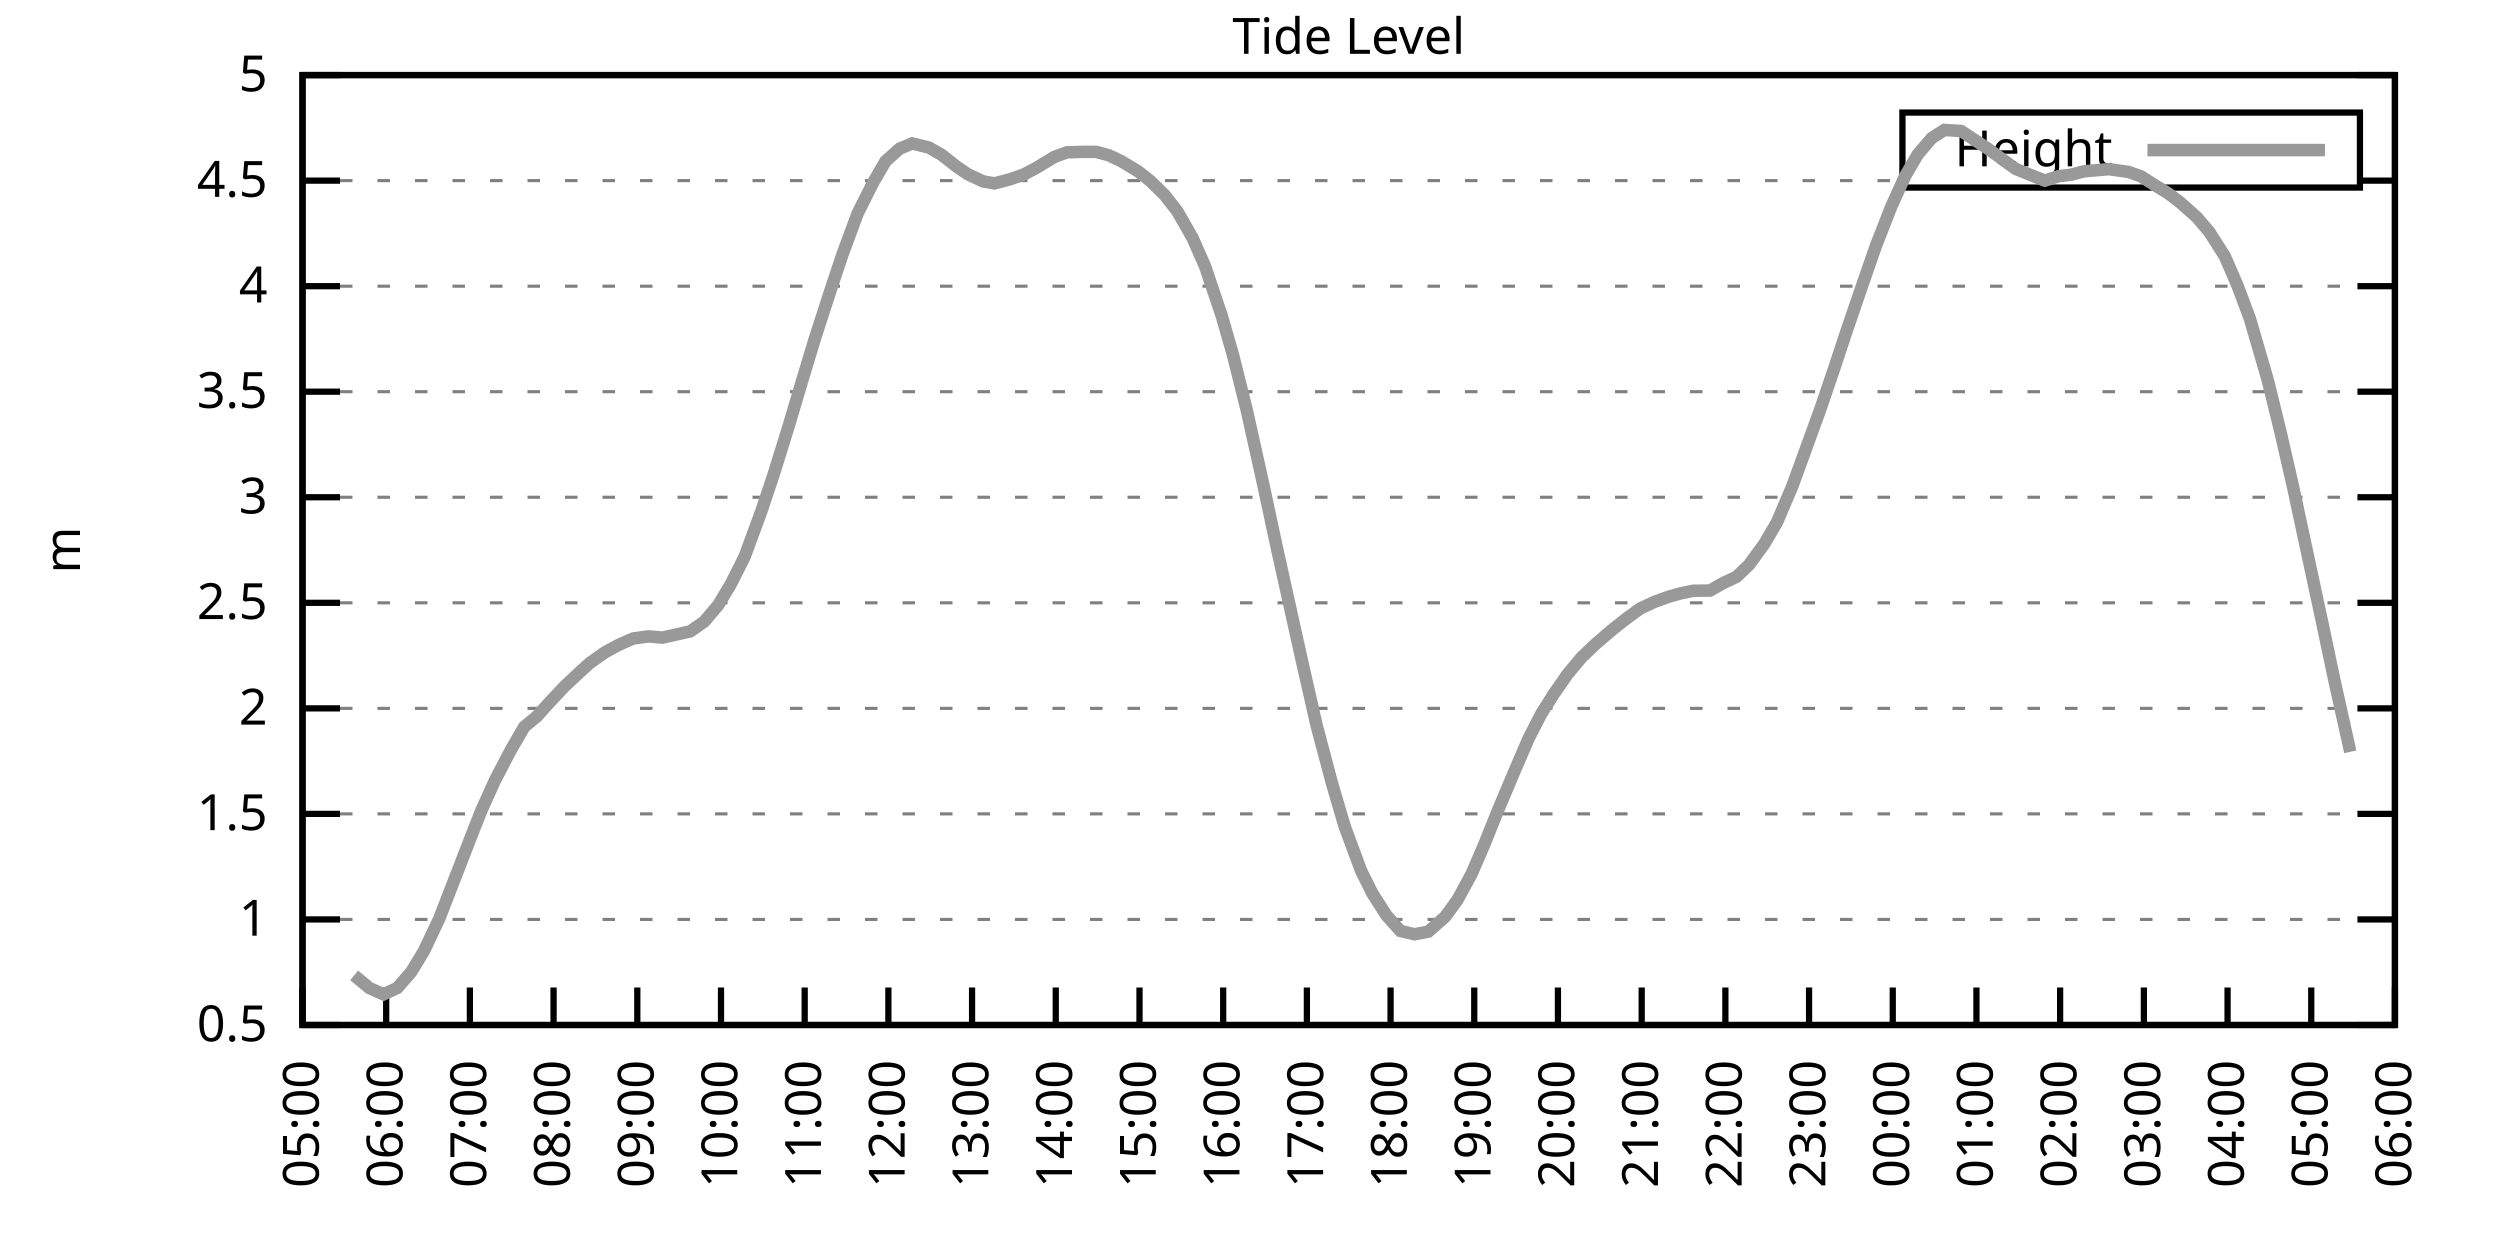
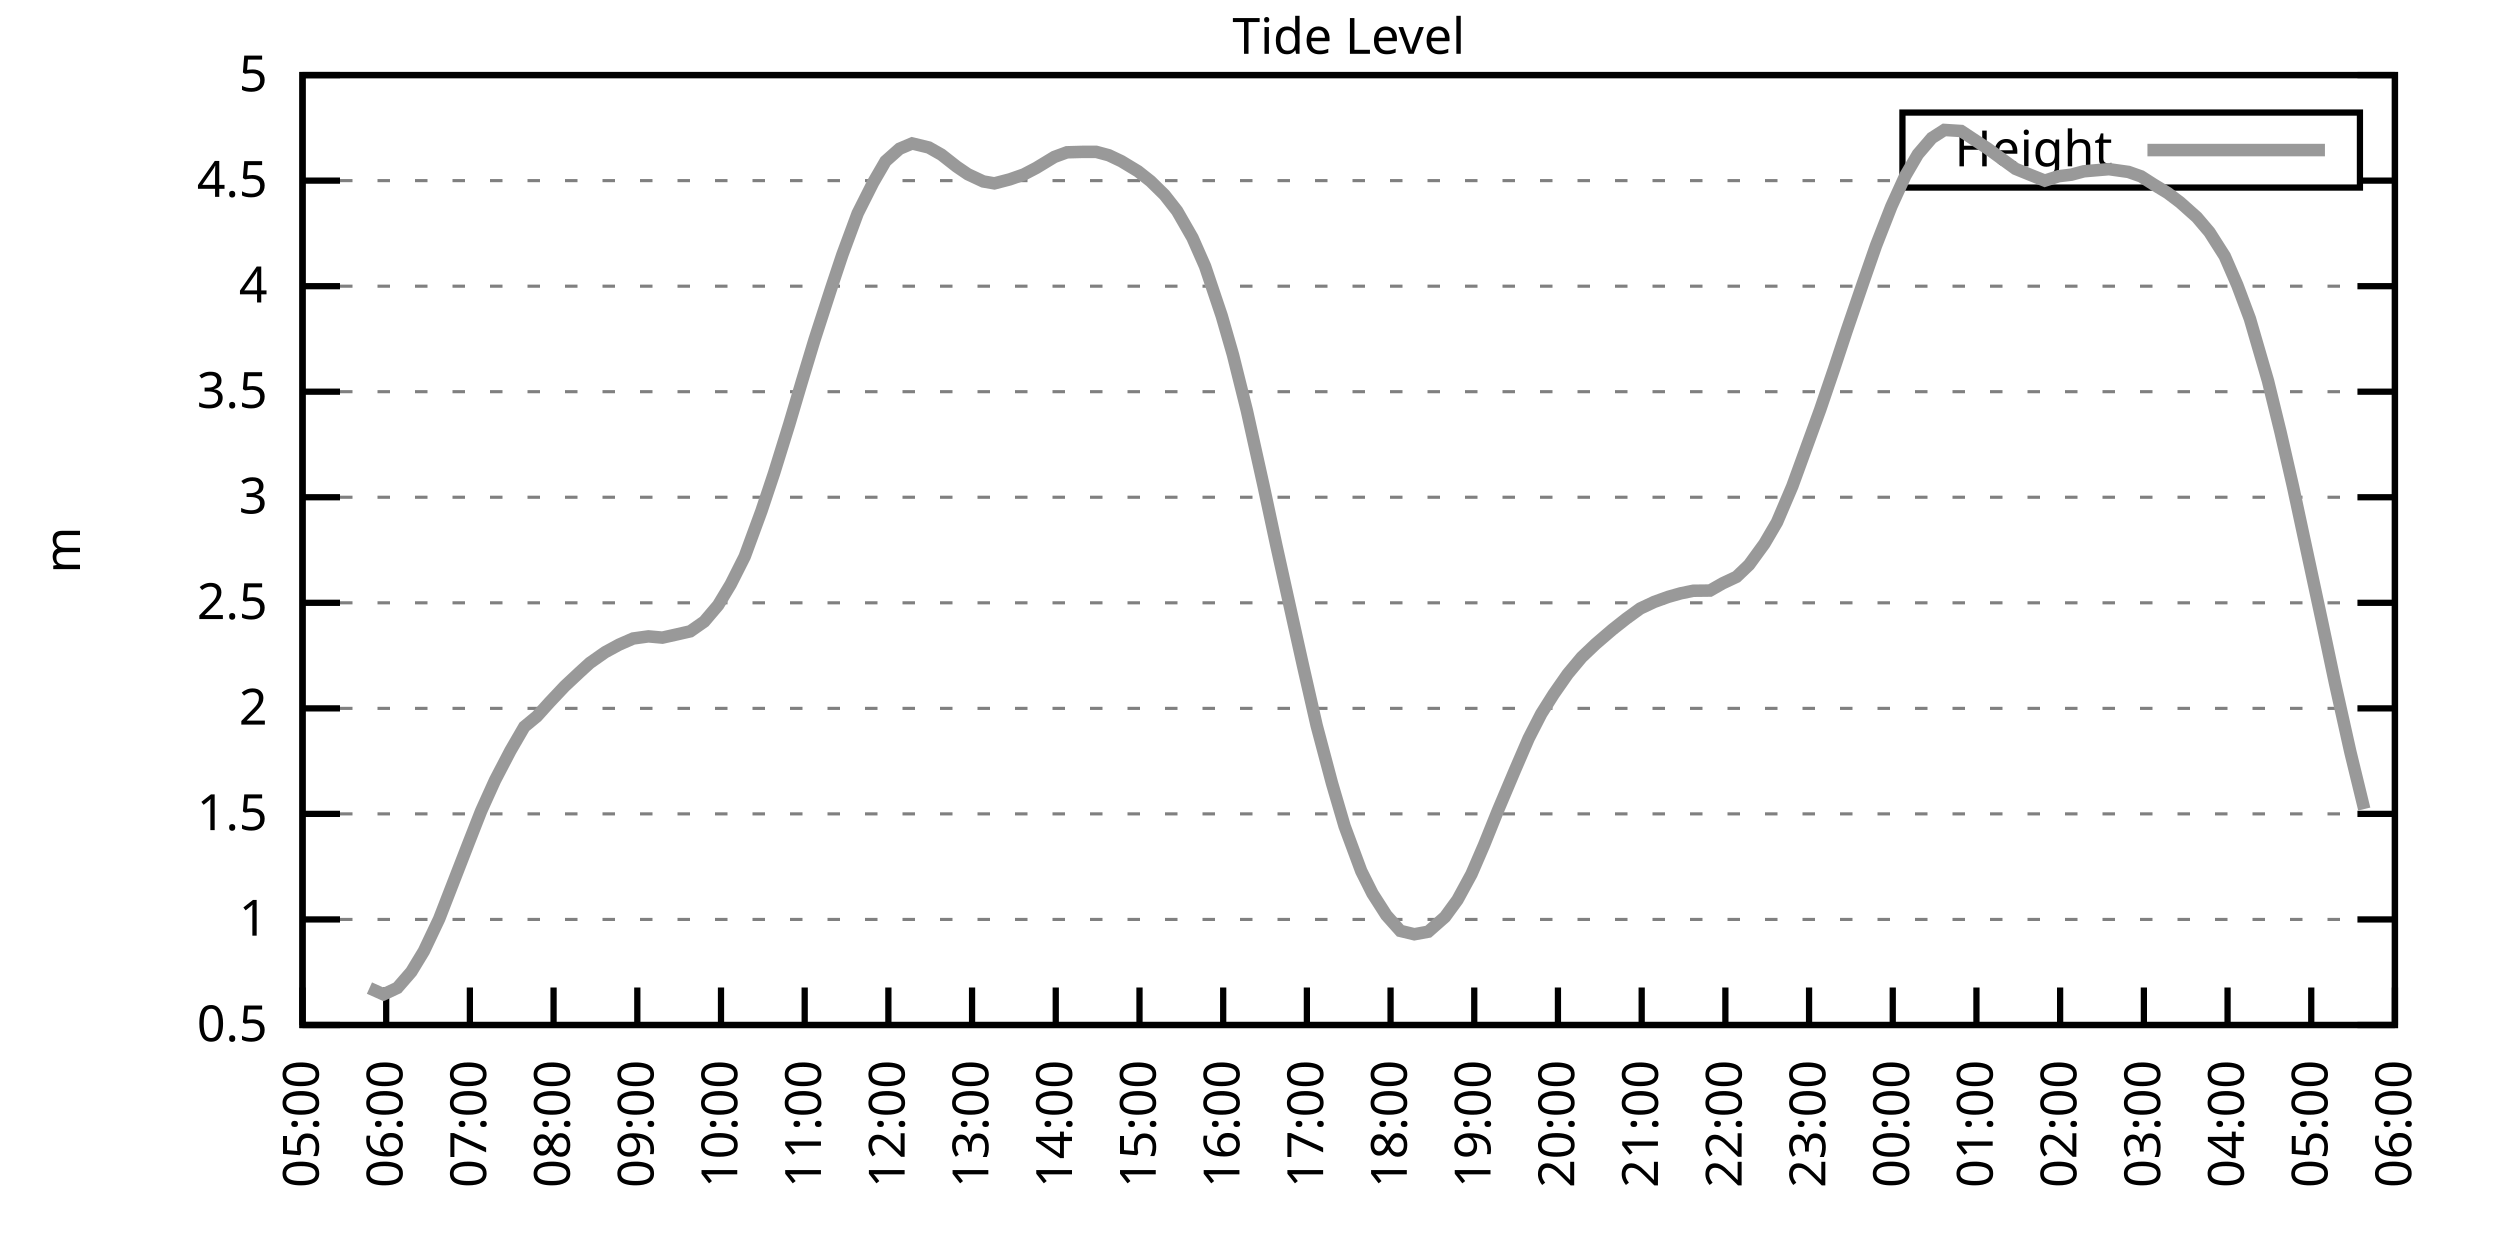
<svg xmlns="http://www.w3.org/2000/svg" xmlns:xlink="http://www.w3.org/1999/xlink" width="400" height="200" viewBox="0 0 400 200">
  <g id="gnuplot_canvas">
    <rect x="0" y="0" width="400" height="200" fill="none" />
    <defs>
      <circle id="gpDot" r="0.5" stroke-width="0.5" stroke="currentColor" />
      <path id="gpPt0" stroke-width="0.333" stroke="currentColor" d="M-1,0 h2 M0,-1 v2" />
      <path id="gpPt1" stroke-width="0.333" stroke="currentColor" d="M-1,-1 L1,1 M1,-1 L-1,1" />
      <path id="gpPt2" stroke-width="0.333" stroke="currentColor" d="M-1,0 L1,0 M0,-1 L0,1 M-1,-1 L1,1 M-1,1 L1,-1" />
      <rect id="gpPt3" stroke-width="0.333" stroke="currentColor" x="-1" y="-1" width="2" height="2" />
      <rect id="gpPt4" stroke-width="0.333" stroke="currentColor" fill="currentColor" x="-1" y="-1" width="2" height="2" />
      <circle id="gpPt5" stroke-width="0.333" stroke="currentColor" cx="0" cy="0" r="1" />
      <use xlink:href="#gpPt5" id="gpPt6" fill="currentColor" stroke="none" />
      <path id="gpPt7" stroke-width="0.333" stroke="currentColor" d="M0,-1.33 L-1.33,0.67 L1.33,0.67 z" />
      <use xlink:href="#gpPt7" id="gpPt8" fill="currentColor" stroke="none" />
      <use xlink:href="#gpPt7" id="gpPt9" stroke="currentColor" transform="rotate(180)" />
      <use xlink:href="#gpPt9" id="gpPt10" fill="currentColor" stroke="none" />
      <use xlink:href="#gpPt3" id="gpPt11" stroke="currentColor" transform="rotate(45)" />
      <use xlink:href="#gpPt11" id="gpPt12" fill="currentColor" stroke="none" />
      <path id="gpPt13" stroke-width="0.333" stroke="currentColor" d="M0,1.330 L1.265,0.411 L0.782,-1.067 L-0.782,-1.076 L-1.265,0.411 z" />
      <use xlink:href="#gpPt13" id="gpPt14" fill="currentColor" stroke="none" />
      <filter id="textbox" filterUnits="objectBoundingBox" x="0" y="0" height="1" width="1">
        <feFlood flood-color="white" flood-opacity="1" result="bgnd" />
        <feComposite in="SourceGraphic" in2="bgnd" operator="atop" />
      </filter>
      <filter id="greybox" filterUnits="objectBoundingBox" x="0" y="0" height="1" width="1">
        <feFlood flood-color="lightgrey" flood-opacity="1" result="grey" />
        <feComposite in="SourceGraphic" in2="grey" operator="atop" />
      </filter>
    </defs>
    <g fill="none" color="white" stroke="currentColor" stroke-width="1.00" stroke-linecap="butt" stroke-linejoin="miter">
</g>
    <g fill="none" color="black" stroke="currentColor" stroke-width="1.00" stroke-linecap="butt" stroke-linejoin="miter">
      <g stroke="none" shape-rendering="crispEdges">
        <polygon fill="rgb(255, 255, 255)" points="48.40,164.00 383.18,164.00 383.18,12.02 48.40,12.02 " />
      </g>
    </g>
    <g fill="none" color="black" stroke="currentColor" stroke-width="1.00" stroke-linecap="butt" stroke-linejoin="miter">
</g>
    <g fill="none" color="black" stroke="black" stroke-width="0.50" stroke-linecap="butt" stroke-linejoin="miter">
</g>
    <g fill="none" color="gray" stroke="currentColor" stroke-width="0.50" stroke-linecap="butt" stroke-linejoin="miter">
      <path stroke="gray" stroke-dasharray="2,4" class="gridline" d="M48.40,164.00 L383.19,164.00  " />
    </g>
    <g fill="none" color="gray" stroke="gray" stroke-width="1.00" stroke-linecap="butt" stroke-linejoin="miter">
</g>
    <g fill="none" color="black" stroke="currentColor" stroke-width="1.00" stroke-linecap="butt" stroke-linejoin="miter">
      <path stroke="black" d="M48.40,164.00 L54.40,164.00 M383.19,164.00 L377.19,164.00  " />
      <g transform="translate(42.80,166.60)" stroke="none" fill="black" font-family="Sans" font-size="8.00" text-anchor="end">
        <text>
          <tspan font-family="Sans"> 0.5</tspan>
        </text>
      </g>
    </g>
    <g fill="none" color="black" stroke="currentColor" stroke-width="1.00" stroke-linecap="butt" stroke-linejoin="miter">
</g>
    <g fill="none" color="black" stroke="black" stroke-width="0.50" stroke-linecap="butt" stroke-linejoin="miter">
</g>
    <g fill="none" color="gray" stroke="currentColor" stroke-width="0.50" stroke-linecap="butt" stroke-linejoin="miter">
      <path stroke="gray" stroke-dasharray="2,4" class="gridline" d="M48.40,147.11 L383.19,147.11  " />
    </g>
    <g fill="none" color="gray" stroke="gray" stroke-width="1.00" stroke-linecap="butt" stroke-linejoin="miter">
</g>
    <g fill="none" color="black" stroke="currentColor" stroke-width="1.00" stroke-linecap="butt" stroke-linejoin="miter">
      <path stroke="black" d="M48.40,147.11 L54.40,147.11 M383.19,147.11 L377.19,147.11  " />
      <g transform="translate(42.80,149.71)" stroke="none" fill="black" font-family="Sans" font-size="8.00" text-anchor="end">
        <text>
          <tspan font-family="Sans"> 1</tspan>
        </text>
      </g>
    </g>
    <g fill="none" color="black" stroke="currentColor" stroke-width="1.00" stroke-linecap="butt" stroke-linejoin="miter">
</g>
    <g fill="none" color="black" stroke="black" stroke-width="0.50" stroke-linecap="butt" stroke-linejoin="miter">
</g>
    <g fill="none" color="gray" stroke="currentColor" stroke-width="0.50" stroke-linecap="butt" stroke-linejoin="miter">
      <path stroke="gray" stroke-dasharray="2,4" class="gridline" d="M48.40,130.22 L383.19,130.22  " />
    </g>
    <g fill="none" color="gray" stroke="gray" stroke-width="1.00" stroke-linecap="butt" stroke-linejoin="miter">
</g>
    <g fill="none" color="black" stroke="currentColor" stroke-width="1.00" stroke-linecap="butt" stroke-linejoin="miter">
      <path stroke="black" d="M48.40,130.22 L54.40,130.22 M383.19,130.22 L377.19,130.22  " />
      <g transform="translate(42.80,132.82)" stroke="none" fill="black" font-family="Sans" font-size="8.00" text-anchor="end">
        <text>
          <tspan font-family="Sans"> 1.5</tspan>
        </text>
      </g>
    </g>
    <g fill="none" color="black" stroke="currentColor" stroke-width="1.00" stroke-linecap="butt" stroke-linejoin="miter">
</g>
    <g fill="none" color="black" stroke="black" stroke-width="0.50" stroke-linecap="butt" stroke-linejoin="miter">
</g>
    <g fill="none" color="gray" stroke="currentColor" stroke-width="0.50" stroke-linecap="butt" stroke-linejoin="miter">
      <path stroke="gray" stroke-dasharray="2,4" class="gridline" d="M48.40,113.34 L383.19,113.34  " />
    </g>
    <g fill="none" color="gray" stroke="gray" stroke-width="1.00" stroke-linecap="butt" stroke-linejoin="miter">
</g>
    <g fill="none" color="black" stroke="currentColor" stroke-width="1.00" stroke-linecap="butt" stroke-linejoin="miter">
      <path stroke="black" d="M48.40,113.34 L54.40,113.34 M383.19,113.34 L377.19,113.34  " />
      <g transform="translate(42.80,115.94)" stroke="none" fill="black" font-family="Sans" font-size="8.00" text-anchor="end">
        <text>
          <tspan font-family="Sans"> 2</tspan>
        </text>
      </g>
    </g>
    <g fill="none" color="black" stroke="currentColor" stroke-width="1.00" stroke-linecap="butt" stroke-linejoin="miter">
</g>
    <g fill="none" color="black" stroke="black" stroke-width="0.50" stroke-linecap="butt" stroke-linejoin="miter">
</g>
    <g fill="none" color="gray" stroke="currentColor" stroke-width="0.50" stroke-linecap="butt" stroke-linejoin="miter">
      <path stroke="gray" stroke-dasharray="2,4" class="gridline" d="M48.40,96.45 L383.19,96.45  " />
    </g>
    <g fill="none" color="gray" stroke="gray" stroke-width="1.00" stroke-linecap="butt" stroke-linejoin="miter">
</g>
    <g fill="none" color="black" stroke="currentColor" stroke-width="1.00" stroke-linecap="butt" stroke-linejoin="miter">
      <path stroke="black" d="M48.40,96.45 L54.40,96.45 M383.19,96.45 L377.19,96.45  " />
      <g transform="translate(42.80,99.05)" stroke="none" fill="black" font-family="Sans" font-size="8.00" text-anchor="end">
        <text>
          <tspan font-family="Sans"> 2.5</tspan>
        </text>
      </g>
    </g>
    <g fill="none" color="black" stroke="currentColor" stroke-width="1.00" stroke-linecap="butt" stroke-linejoin="miter">
</g>
    <g fill="none" color="black" stroke="black" stroke-width="0.50" stroke-linecap="butt" stroke-linejoin="miter">
</g>
    <g fill="none" color="gray" stroke="currentColor" stroke-width="0.50" stroke-linecap="butt" stroke-linejoin="miter">
      <path stroke="gray" stroke-dasharray="2,4" class="gridline" d="M48.40,79.56 L383.19,79.56  " />
    </g>
    <g fill="none" color="gray" stroke="gray" stroke-width="1.00" stroke-linecap="butt" stroke-linejoin="miter">
</g>
    <g fill="none" color="black" stroke="currentColor" stroke-width="1.00" stroke-linecap="butt" stroke-linejoin="miter">
      <path stroke="black" d="M48.40,79.56 L54.40,79.56 M383.19,79.56 L377.19,79.56  " />
      <g transform="translate(42.80,82.16)" stroke="none" fill="black" font-family="Sans" font-size="8.00" text-anchor="end">
        <text>
          <tspan font-family="Sans"> 3</tspan>
        </text>
      </g>
    </g>
    <g fill="none" color="black" stroke="currentColor" stroke-width="1.00" stroke-linecap="butt" stroke-linejoin="miter">
</g>
    <g fill="none" color="black" stroke="black" stroke-width="0.50" stroke-linecap="butt" stroke-linejoin="miter">
</g>
    <g fill="none" color="gray" stroke="currentColor" stroke-width="0.50" stroke-linecap="butt" stroke-linejoin="miter">
      <path stroke="gray" stroke-dasharray="2,4" class="gridline" d="M48.40,62.67 L383.19,62.67  " />
    </g>
    <g fill="none" color="gray" stroke="gray" stroke-width="1.00" stroke-linecap="butt" stroke-linejoin="miter">
</g>
    <g fill="none" color="black" stroke="currentColor" stroke-width="1.00" stroke-linecap="butt" stroke-linejoin="miter">
      <path stroke="black" d="M48.40,62.67 L54.40,62.67 M383.19,62.67 L377.19,62.67  " />
      <g transform="translate(42.80,65.27)" stroke="none" fill="black" font-family="Sans" font-size="8.00" text-anchor="end">
        <text>
          <tspan font-family="Sans"> 3.5</tspan>
        </text>
      </g>
    </g>
    <g fill="none" color="black" stroke="currentColor" stroke-width="1.00" stroke-linecap="butt" stroke-linejoin="miter">
</g>
    <g fill="none" color="black" stroke="black" stroke-width="0.50" stroke-linecap="butt" stroke-linejoin="miter">
</g>
    <g fill="none" color="gray" stroke="currentColor" stroke-width="0.50" stroke-linecap="butt" stroke-linejoin="miter">
      <path stroke="gray" stroke-dasharray="2,4" class="gridline" d="M48.40,45.79 L383.19,45.79  " />
    </g>
    <g fill="none" color="gray" stroke="gray" stroke-width="1.00" stroke-linecap="butt" stroke-linejoin="miter">
</g>
    <g fill="none" color="black" stroke="currentColor" stroke-width="1.00" stroke-linecap="butt" stroke-linejoin="miter">
      <path stroke="black" d="M48.40,45.79 L54.40,45.79 M383.19,45.79 L377.19,45.79  " />
      <g transform="translate(42.80,48.39)" stroke="none" fill="black" font-family="Sans" font-size="8.00" text-anchor="end">
        <text>
          <tspan font-family="Sans"> 4</tspan>
        </text>
      </g>
    </g>
    <g fill="none" color="black" stroke="currentColor" stroke-width="1.00" stroke-linecap="butt" stroke-linejoin="miter">
</g>
    <g fill="none" color="black" stroke="black" stroke-width="0.50" stroke-linecap="butt" stroke-linejoin="miter">
</g>
    <g fill="none" color="gray" stroke="currentColor" stroke-width="0.50" stroke-linecap="butt" stroke-linejoin="miter">
      <path stroke="gray" stroke-dasharray="2,4" class="gridline" d="M48.40,28.90 L304.39,28.90 M377.59,28.90 L383.19,28.90  " />
    </g>
    <g fill="none" color="gray" stroke="gray" stroke-width="1.00" stroke-linecap="butt" stroke-linejoin="miter">
</g>
    <g fill="none" color="black" stroke="currentColor" stroke-width="1.00" stroke-linecap="butt" stroke-linejoin="miter">
      <path stroke="black" d="M48.40,28.90 L54.40,28.90 M383.19,28.90 L377.19,28.90  " />
      <g transform="translate(42.80,31.50)" stroke="none" fill="black" font-family="Sans" font-size="8.00" text-anchor="end">
        <text>
          <tspan font-family="Sans"> 4.5</tspan>
        </text>
      </g>
    </g>
    <g fill="none" color="black" stroke="currentColor" stroke-width="1.00" stroke-linecap="butt" stroke-linejoin="miter">
</g>
    <g fill="none" color="black" stroke="black" stroke-width="0.50" stroke-linecap="butt" stroke-linejoin="miter">
</g>
    <g fill="none" color="gray" stroke="currentColor" stroke-width="0.50" stroke-linecap="butt" stroke-linejoin="miter">
      <path stroke="gray" stroke-dasharray="2,4" class="gridline" d="M48.40,12.01 L383.19,12.01  " />
    </g>
    <g fill="none" color="gray" stroke="gray" stroke-width="1.00" stroke-linecap="butt" stroke-linejoin="miter">
</g>
    <g fill="none" color="black" stroke="currentColor" stroke-width="1.00" stroke-linecap="butt" stroke-linejoin="miter">
      <path stroke="black" d="M48.40,12.01 L54.40,12.01 M383.19,12.01 L377.19,12.01  " />
      <g transform="translate(42.80,14.61)" stroke="none" fill="black" font-family="Sans" font-size="8.00" text-anchor="end">
        <text>
          <tspan font-family="Sans"> 5</tspan>
        </text>
      </g>
    </g>
    <g fill="none" color="black" stroke="currentColor" stroke-width="1.00" stroke-linecap="butt" stroke-linejoin="miter">
      <path stroke="black" d="M48.40,164.00 L48.40,158.00  " />
      <g transform="translate(51.00,169.60) rotate(270.00)" stroke="none" fill="black" font-family="Sans" font-size="8.00" text-anchor="end">
        <text>
          <tspan font-family="Sans">05:00</tspan>
        </text>
      </g>
    </g>
    <g fill="none" color="black" stroke="currentColor" stroke-width="1.00" stroke-linecap="butt" stroke-linejoin="miter">
      <path stroke="black" d="M61.79,164.00 L61.79,158.00  " />
      <g transform="translate(64.39,169.60) rotate(270.00)" stroke="none" fill="black" font-family="Sans" font-size="8.00" text-anchor="end">
        <text>
          <tspan font-family="Sans">06:00</tspan>
        </text>
      </g>
    </g>
    <g fill="none" color="black" stroke="currentColor" stroke-width="1.00" stroke-linecap="butt" stroke-linejoin="miter">
      <path stroke="black" d="M75.18,164.00 L75.18,158.00  " />
      <g transform="translate(77.78,169.60) rotate(270.00)" stroke="none" fill="black" font-family="Sans" font-size="8.00" text-anchor="end">
        <text>
          <tspan font-family="Sans">07:00</tspan>
        </text>
      </g>
    </g>
    <g fill="none" color="black" stroke="currentColor" stroke-width="1.00" stroke-linecap="butt" stroke-linejoin="miter">
      <path stroke="black" d="M88.57,164.00 L88.57,158.00  " />
      <g transform="translate(91.17,169.60) rotate(270.00)" stroke="none" fill="black" font-family="Sans" font-size="8.00" text-anchor="end">
        <text>
          <tspan font-family="Sans">08:00</tspan>
        </text>
      </g>
    </g>
    <g fill="none" color="black" stroke="currentColor" stroke-width="1.00" stroke-linecap="butt" stroke-linejoin="miter">
      <path stroke="black" d="M101.97,164.00 L101.97,158.00  " />
      <g transform="translate(104.57,169.60) rotate(270.00)" stroke="none" fill="black" font-family="Sans" font-size="8.00" text-anchor="end">
        <text>
          <tspan font-family="Sans">09:00</tspan>
        </text>
      </g>
    </g>
    <g fill="none" color="black" stroke="currentColor" stroke-width="1.00" stroke-linecap="butt" stroke-linejoin="miter">
      <path stroke="black" d="M115.36,164.00 L115.36,158.00  " />
      <g transform="translate(117.96,169.60) rotate(270.00)" stroke="none" fill="black" font-family="Sans" font-size="8.00" text-anchor="end">
        <text>
          <tspan font-family="Sans">10:00</tspan>
        </text>
      </g>
    </g>
    <g fill="none" color="black" stroke="currentColor" stroke-width="1.00" stroke-linecap="butt" stroke-linejoin="miter">
      <path stroke="black" d="M128.75,164.00 L128.75,158.00  " />
      <g transform="translate(131.35,169.60) rotate(270.00)" stroke="none" fill="black" font-family="Sans" font-size="8.00" text-anchor="end">
        <text>
          <tspan font-family="Sans">11:00</tspan>
        </text>
      </g>
    </g>
    <g fill="none" color="black" stroke="currentColor" stroke-width="1.00" stroke-linecap="butt" stroke-linejoin="miter">
      <path stroke="black" d="M142.14,164.00 L142.14,158.00  " />
      <g transform="translate(144.74,169.60) rotate(270.00)" stroke="none" fill="black" font-family="Sans" font-size="8.00" text-anchor="end">
        <text>
          <tspan font-family="Sans">12:00</tspan>
        </text>
      </g>
    </g>
    <g fill="none" color="black" stroke="currentColor" stroke-width="1.00" stroke-linecap="butt" stroke-linejoin="miter">
      <path stroke="black" d="M155.53,164.00 L155.53,158.00  " />
      <g transform="translate(158.13,169.60) rotate(270.00)" stroke="none" fill="black" font-family="Sans" font-size="8.00" text-anchor="end">
        <text>
          <tspan font-family="Sans">13:00</tspan>
        </text>
      </g>
    </g>
    <g fill="none" color="black" stroke="currentColor" stroke-width="1.00" stroke-linecap="butt" stroke-linejoin="miter">
      <path stroke="black" d="M168.92,164.00 L168.92,158.00  " />
      <g transform="translate(171.52,169.60) rotate(270.00)" stroke="none" fill="black" font-family="Sans" font-size="8.00" text-anchor="end">
        <text>
          <tspan font-family="Sans">14:00</tspan>
        </text>
      </g>
    </g>
    <g fill="none" color="black" stroke="currentColor" stroke-width="1.00" stroke-linecap="butt" stroke-linejoin="miter">
      <path stroke="black" d="M182.32,164.00 L182.32,158.00  " />
      <g transform="translate(184.92,169.60) rotate(270.00)" stroke="none" fill="black" font-family="Sans" font-size="8.00" text-anchor="end">
        <text>
          <tspan font-family="Sans">15:00</tspan>
        </text>
      </g>
    </g>
    <g fill="none" color="black" stroke="currentColor" stroke-width="1.00" stroke-linecap="butt" stroke-linejoin="miter">
      <path stroke="black" d="M195.71,164.00 L195.71,158.00  " />
      <g transform="translate(198.31,169.60) rotate(270.00)" stroke="none" fill="black" font-family="Sans" font-size="8.00" text-anchor="end">
        <text>
          <tspan font-family="Sans">16:00</tspan>
        </text>
      </g>
    </g>
    <g fill="none" color="black" stroke="currentColor" stroke-width="1.00" stroke-linecap="butt" stroke-linejoin="miter">
      <path stroke="black" d="M209.10,164.00 L209.10,158.00  " />
      <g transform="translate(211.70,169.60) rotate(270.00)" stroke="none" fill="black" font-family="Sans" font-size="8.00" text-anchor="end">
        <text>
          <tspan font-family="Sans">17:00</tspan>
        </text>
      </g>
    </g>
    <g fill="none" color="black" stroke="currentColor" stroke-width="1.00" stroke-linecap="butt" stroke-linejoin="miter">
      <path stroke="black" d="M222.49,164.00 L222.49,158.00  " />
      <g transform="translate(225.09,169.60) rotate(270.00)" stroke="none" fill="black" font-family="Sans" font-size="8.00" text-anchor="end">
        <text>
          <tspan font-family="Sans">18:00</tspan>
        </text>
      </g>
    </g>
    <g fill="none" color="black" stroke="currentColor" stroke-width="1.00" stroke-linecap="butt" stroke-linejoin="miter">
      <path stroke="black" d="M235.88,164.00 L235.88,158.00  " />
      <g transform="translate(238.48,169.60) rotate(270.00)" stroke="none" fill="black" font-family="Sans" font-size="8.00" text-anchor="end">
        <text>
          <tspan font-family="Sans">19:00</tspan>
        </text>
      </g>
    </g>
    <g fill="none" color="black" stroke="currentColor" stroke-width="1.00" stroke-linecap="butt" stroke-linejoin="miter">
      <path stroke="black" d="M249.27,164.00 L249.27,158.00  " />
      <g transform="translate(251.87,169.60) rotate(270.00)" stroke="none" fill="black" font-family="Sans" font-size="8.00" text-anchor="end">
        <text>
          <tspan font-family="Sans">20:00</tspan>
        </text>
      </g>
    </g>
    <g fill="none" color="black" stroke="currentColor" stroke-width="1.00" stroke-linecap="butt" stroke-linejoin="miter">
      <path stroke="black" d="M262.67,164.00 L262.67,158.00  " />
      <g transform="translate(265.27,169.60) rotate(270.00)" stroke="none" fill="black" font-family="Sans" font-size="8.00" text-anchor="end">
        <text>
          <tspan font-family="Sans">21:00</tspan>
        </text>
      </g>
    </g>
    <g fill="none" color="black" stroke="currentColor" stroke-width="1.00" stroke-linecap="butt" stroke-linejoin="miter">
      <path stroke="black" d="M276.06,164.00 L276.06,158.00  " />
      <g transform="translate(278.66,169.60) rotate(270.00)" stroke="none" fill="black" font-family="Sans" font-size="8.00" text-anchor="end">
        <text>
          <tspan font-family="Sans">22:00</tspan>
        </text>
      </g>
    </g>
    <g fill="none" color="black" stroke="currentColor" stroke-width="1.00" stroke-linecap="butt" stroke-linejoin="miter">
      <path stroke="black" d="M289.45,164.00 L289.45,158.00  " />
      <g transform="translate(292.05,169.60) rotate(270.00)" stroke="none" fill="black" font-family="Sans" font-size="8.00" text-anchor="end">
        <text>
          <tspan font-family="Sans">23:00</tspan>
        </text>
      </g>
    </g>
    <g fill="none" color="black" stroke="currentColor" stroke-width="1.00" stroke-linecap="butt" stroke-linejoin="miter">
      <path stroke="black" d="M302.84,164.00 L302.84,158.00  " />
      <g transform="translate(305.44,169.60) rotate(270.00)" stroke="none" fill="black" font-family="Sans" font-size="8.00" text-anchor="end">
        <text>
          <tspan font-family="Sans">00:00</tspan>
        </text>
      </g>
    </g>
    <g fill="none" color="black" stroke="currentColor" stroke-width="1.00" stroke-linecap="butt" stroke-linejoin="miter">
      <path stroke="black" d="M316.23,164.00 L316.23,158.00  " />
      <g transform="translate(318.83,169.60) rotate(270.00)" stroke="none" fill="black" font-family="Sans" font-size="8.00" text-anchor="end">
        <text>
          <tspan font-family="Sans">01:00</tspan>
        </text>
      </g>
    </g>
    <g fill="none" color="black" stroke="currentColor" stroke-width="1.00" stroke-linecap="butt" stroke-linejoin="miter">
      <path stroke="black" d="M329.62,164.00 L329.62,158.00  " />
      <g transform="translate(332.22,169.60) rotate(270.00)" stroke="none" fill="black" font-family="Sans" font-size="8.00" text-anchor="end">
        <text>
          <tspan font-family="Sans">02:00</tspan>
        </text>
      </g>
    </g>
    <g fill="none" color="black" stroke="currentColor" stroke-width="1.00" stroke-linecap="butt" stroke-linejoin="miter">
      <path stroke="black" d="M343.02,164.00 L343.02,158.00  " />
      <g transform="translate(345.62,169.60) rotate(270.00)" stroke="none" fill="black" font-family="Sans" font-size="8.00" text-anchor="end">
        <text>
          <tspan font-family="Sans">03:00</tspan>
        </text>
      </g>
    </g>
    <g fill="none" color="black" stroke="currentColor" stroke-width="1.00" stroke-linecap="butt" stroke-linejoin="miter">
      <path stroke="black" d="M356.41,164.00 L356.41,158.00  " />
      <g transform="translate(359.01,169.60) rotate(270.00)" stroke="none" fill="black" font-family="Sans" font-size="8.00" text-anchor="end">
        <text>
          <tspan font-family="Sans">04:00</tspan>
        </text>
      </g>
    </g>
    <g fill="none" color="black" stroke="currentColor" stroke-width="1.00" stroke-linecap="butt" stroke-linejoin="miter">
      <path stroke="black" d="M369.80,164.00 L369.80,158.00  " />
      <g transform="translate(372.40,169.60) rotate(270.00)" stroke="none" fill="black" font-family="Sans" font-size="8.00" text-anchor="end">
        <text>
          <tspan font-family="Sans">05:00</tspan>
        </text>
      </g>
    </g>
    <g fill="none" color="black" stroke="currentColor" stroke-width="1.00" stroke-linecap="butt" stroke-linejoin="miter">
      <path stroke="black" d="M383.19,164.00 L383.19,158.00  " />
      <g transform="translate(385.79,169.60) rotate(270.00)" stroke="none" fill="black" font-family="Sans" font-size="8.00" text-anchor="end">
        <text>
          <tspan font-family="Sans">06:00</tspan>
        </text>
      </g>
    </g>
    <g fill="none" color="black" stroke="currentColor" stroke-width="1.00" stroke-linecap="butt" stroke-linejoin="miter">
</g>
    <g fill="none" color="black" stroke="currentColor" stroke-width="1.00" stroke-linecap="butt" stroke-linejoin="miter">
      <path stroke="black" d="M48.40,12.01 L48.40,164.00 L383.19,164.00 L383.19,12.01 L48.40,12.01 Z  " />
    </g>
    <g fill="none" color="black" stroke="currentColor" stroke-width="1.00" stroke-linecap="butt" stroke-linejoin="miter">
</g>
    <g fill="none" color="black" stroke="currentColor" stroke-width="1.00" stroke-linecap="butt" stroke-linejoin="miter">
      <path stroke="black" d="M304.39,30.01 L304.39,18.01 L377.59,18.01 L377.59,30.01 L304.39,30.01 Z  " />
    </g>
    <g id="Tide_level_plot_1">
      <g fill="none" color="white" stroke="black" stroke-width="2.00" stroke-linecap="butt" stroke-linejoin="miter">
</g>
      <g fill="none" color="black" stroke="currentColor" stroke-width="2.00" stroke-linecap="butt" stroke-linejoin="miter">
        <g transform="translate(337.99,26.61)" stroke="none" fill="black" font-family="Sans" font-size="8.00" text-anchor="end">
          <text>
            <tspan font-family="Sans">Height</tspan>
          </text>
        </g>
      </g>
      <g fill="none" color="black" stroke="currentColor" stroke-width="2.00" stroke-linecap="butt" stroke-linejoin="miter">
-         <path stroke="rgb(153, 153, 153)" d="M343.59,24.01 L371.99,24.01 M56.66,156.06 L59.11,158.09 L61.35,159.10 L63.58,158.06 L65.81,155.49 L67.82,152.18   L70.27,147.01 L74.96,134.92 L76.97,129.79 L79.20,124.85 L81.66,120.13 L83.89,116.28 L85.90,114.62 L87.91,112.39   L90.36,109.79 L92.82,107.49 L94.38,106.07 L96.83,104.35 L99.06,103.14 L101.30,102.16 L103.75,101.82 L105.98,102.02   L108.22,101.52 L110.45,101.01 L112.68,99.45 L114.91,96.82 L116.92,93.48 L119.15,89.05 L121.83,81.76 L123.84,75.74   L126.29,67.84 L128.30,61.05 L130.31,54.40 L132.99,46.12 L134.78,40.75 L137.23,34.13 L139.69,29.24 L141.69,25.79   L143.93,23.80 L145.94,22.95 L148.61,23.60 L150.62,24.74 L153.08,26.67 L154.86,27.88 L157.32,29.03 L159.10,29.34   L161.56,28.70 L163.79,27.92 L165.80,26.87 L168.70,25.11 L170.71,24.37 L173.17,24.30 L175.40,24.30 L177.41,24.84   L179.41,25.79 L182.09,27.41 L184.10,29.00 L186.33,31.19 L188.34,33.76 L190.80,38.05 L192.81,42.61 L195.48,50.55   L197.27,56.76 L199.50,65.71 L202.18,77.77 L204.19,87.16 L206.42,97.23 L208.43,106.28 L210.66,116.07 L213.12,125.33   L215.13,132.18 L217.80,139.38 L219.59,142.96 L221.82,146.44 L224.05,148.94 L226.29,149.48 L228.52,149.07 L231.20,146.71   L233.20,143.97 L235.44,139.85 L237.44,135.22 L239.68,129.65 L242.36,123.30 L244.59,118.13 L246.60,114.21 L248.60,111.04   L250.84,107.83 L253.07,105.16 L255.30,103.04 L257.98,100.74 L260.21,98.98 L262.44,97.36 L264.67,96.31 L266.91,95.50   L268.92,94.93 L270.92,94.52 L273.60,94.49 L275.61,93.34 L277.84,92.29 L279.85,90.37 L282.31,86.99 L284.32,83.55   L286.77,77.80 L291.23,65.54 L293.47,58.96 L295.48,52.88 L298.15,45.08 L300.16,39.30 L302.62,33.02 L304.85,28.12   L306.86,24.68 L309.09,22.08 L311.10,20.79 L313.78,20.96 L318.02,23.76 L320.25,25.39 L322.48,27.01 L324.71,27.92   L327.17,28.90 L329.40,28.19 L331.41,27.95 L333.42,27.41 L336.10,27.18 L337.44,27.07 L340.56,27.51 L342.57,28.22   L344.58,29.51 L346.81,30.86 L348.82,32.38 L351.50,34.77 L353.51,37.14 L355.96,40.99 L357.97,45.62 L359.98,50.99   L362.88,60.95 L364.89,69.16 L366.90,77.94 L371.58,99.73 L373.59,109.25 L376.05,120.29  " />
+         <path stroke="rgb(153, 153, 153)" d="M343.59,24.01 L371.99,24.01 M59.11,158.09 L61.35,159.10 L63.58,158.06 L65.81,155.49 L67.82,152.18 L70.27,147.01   L74.96,134.92 L76.97,129.79 L79.20,124.85 L81.66,120.13 L83.89,116.28 L85.90,114.62 L87.91,112.39 L90.36,109.79   L92.82,107.49 L94.38,106.07 L96.83,104.35 L99.06,103.14 L101.30,102.16 L103.75,101.82 L105.98,102.02 L108.22,101.52   L110.45,101.01 L112.68,99.45 L114.91,96.82 L116.92,93.48 L119.15,89.05 L121.83,81.76 L123.84,75.74 L126.29,67.84   L128.30,61.05 L130.31,54.40 L132.99,46.12 L134.78,40.75 L137.23,34.13 L139.69,29.24 L141.69,25.79 L143.93,23.80   L145.94,22.95 L148.61,23.60 L150.62,24.74 L153.08,26.67 L154.86,27.88 L157.32,29.03 L159.10,29.34 L161.56,28.70   L163.79,27.92 L165.80,26.87 L168.70,25.11 L170.71,24.37 L173.17,24.30 L175.40,24.30 L177.41,24.84 L179.41,25.79   L182.09,27.41 L184.10,29.00 L186.33,31.19 L188.34,33.76 L190.80,38.05 L192.81,42.61 L195.48,50.55 L197.27,56.76   L199.50,65.71 L202.18,77.77 L204.19,87.16 L206.42,97.23 L208.43,106.28 L210.66,116.07 L213.12,125.33 L215.13,132.18   L217.80,139.38 L219.59,142.96 L221.82,146.44 L224.05,148.94 L226.29,149.48 L228.52,149.07 L231.20,146.71 L233.20,143.97   L235.44,139.85 L237.44,135.22 L239.68,129.65 L242.36,123.30 L244.59,118.13 L246.60,114.21 L248.60,111.04 L250.84,107.83   L253.07,105.16 L255.30,103.04 L257.98,100.74 L260.21,98.98 L262.44,97.36 L264.67,96.31 L266.91,95.50 L268.92,94.93   L270.92,94.52 L273.60,94.49 L275.61,93.34 L277.84,92.29 L279.85,90.37 L282.31,86.99 L284.32,83.55 L286.77,77.80   L291.23,65.54 L293.47,58.96 L295.48,52.88 L298.15,45.08 L300.16,39.30 L302.62,33.02 L304.85,28.12 L306.86,24.68   L309.09,22.08 L311.10,20.79 L313.78,20.96 L318.02,23.76 L320.25,25.39 L322.48,27.01 L324.71,27.92 L327.17,28.90   L329.40,28.19 L331.41,27.95 L333.42,27.41 L336.10,27.18 L337.44,27.07 L340.56,27.51 L342.57,28.22 L344.58,29.51   L346.81,30.86 L348.82,32.38 L351.50,34.77 L353.51,37.14 L355.96,40.99 L357.97,45.62 L359.98,50.99 L362.88,60.95   L364.89,69.16 L366.90,77.94 L371.58,99.73 L373.59,109.25 L376.05,120.29 L378.28,129.45  " />
      </g>
    </g>
    <g fill="none" color="black" stroke="currentColor" stroke-width="2.00" stroke-linecap="butt" stroke-linejoin="miter">
</g>
    <g fill="none" color="black" stroke="black" stroke-width="1.00" stroke-linecap="butt" stroke-linejoin="miter">
</g>
    <g fill="none" color="black" stroke="currentColor" stroke-width="1.00" stroke-linecap="butt" stroke-linejoin="miter">
      <path stroke="black" d="M48.40,12.01 L48.40,164.00 L383.19,164.00 L383.19,12.01 L48.40,12.01 Z  " />
      <g transform="translate(12.80,88.01) rotate(270.00)" stroke="none" fill="black" font-family="Sans" font-size="8.00" text-anchor="middle">
        <text>
          <tspan font-family="Sans">m</tspan>
        </text>
      </g>
    </g>
    <g fill="none" color="black" stroke="currentColor" stroke-width="1.00" stroke-linecap="butt" stroke-linejoin="miter">
</g>
    <g fill="none" color="black" stroke="currentColor" stroke-width="1.00" stroke-linecap="butt" stroke-linejoin="miter">
      <g transform="translate(215.79,8.61)" stroke="none" fill="black" font-family="Sans" font-size="8.00" text-anchor="middle">
        <text>
          <tspan font-family="Sans">Tide Level</tspan>
        </text>
      </g>
    </g>
    <g fill="none" color="black" stroke="currentColor" stroke-width="1.00" stroke-linecap="butt" stroke-linejoin="miter">
</g>
  </g>
</svg>
